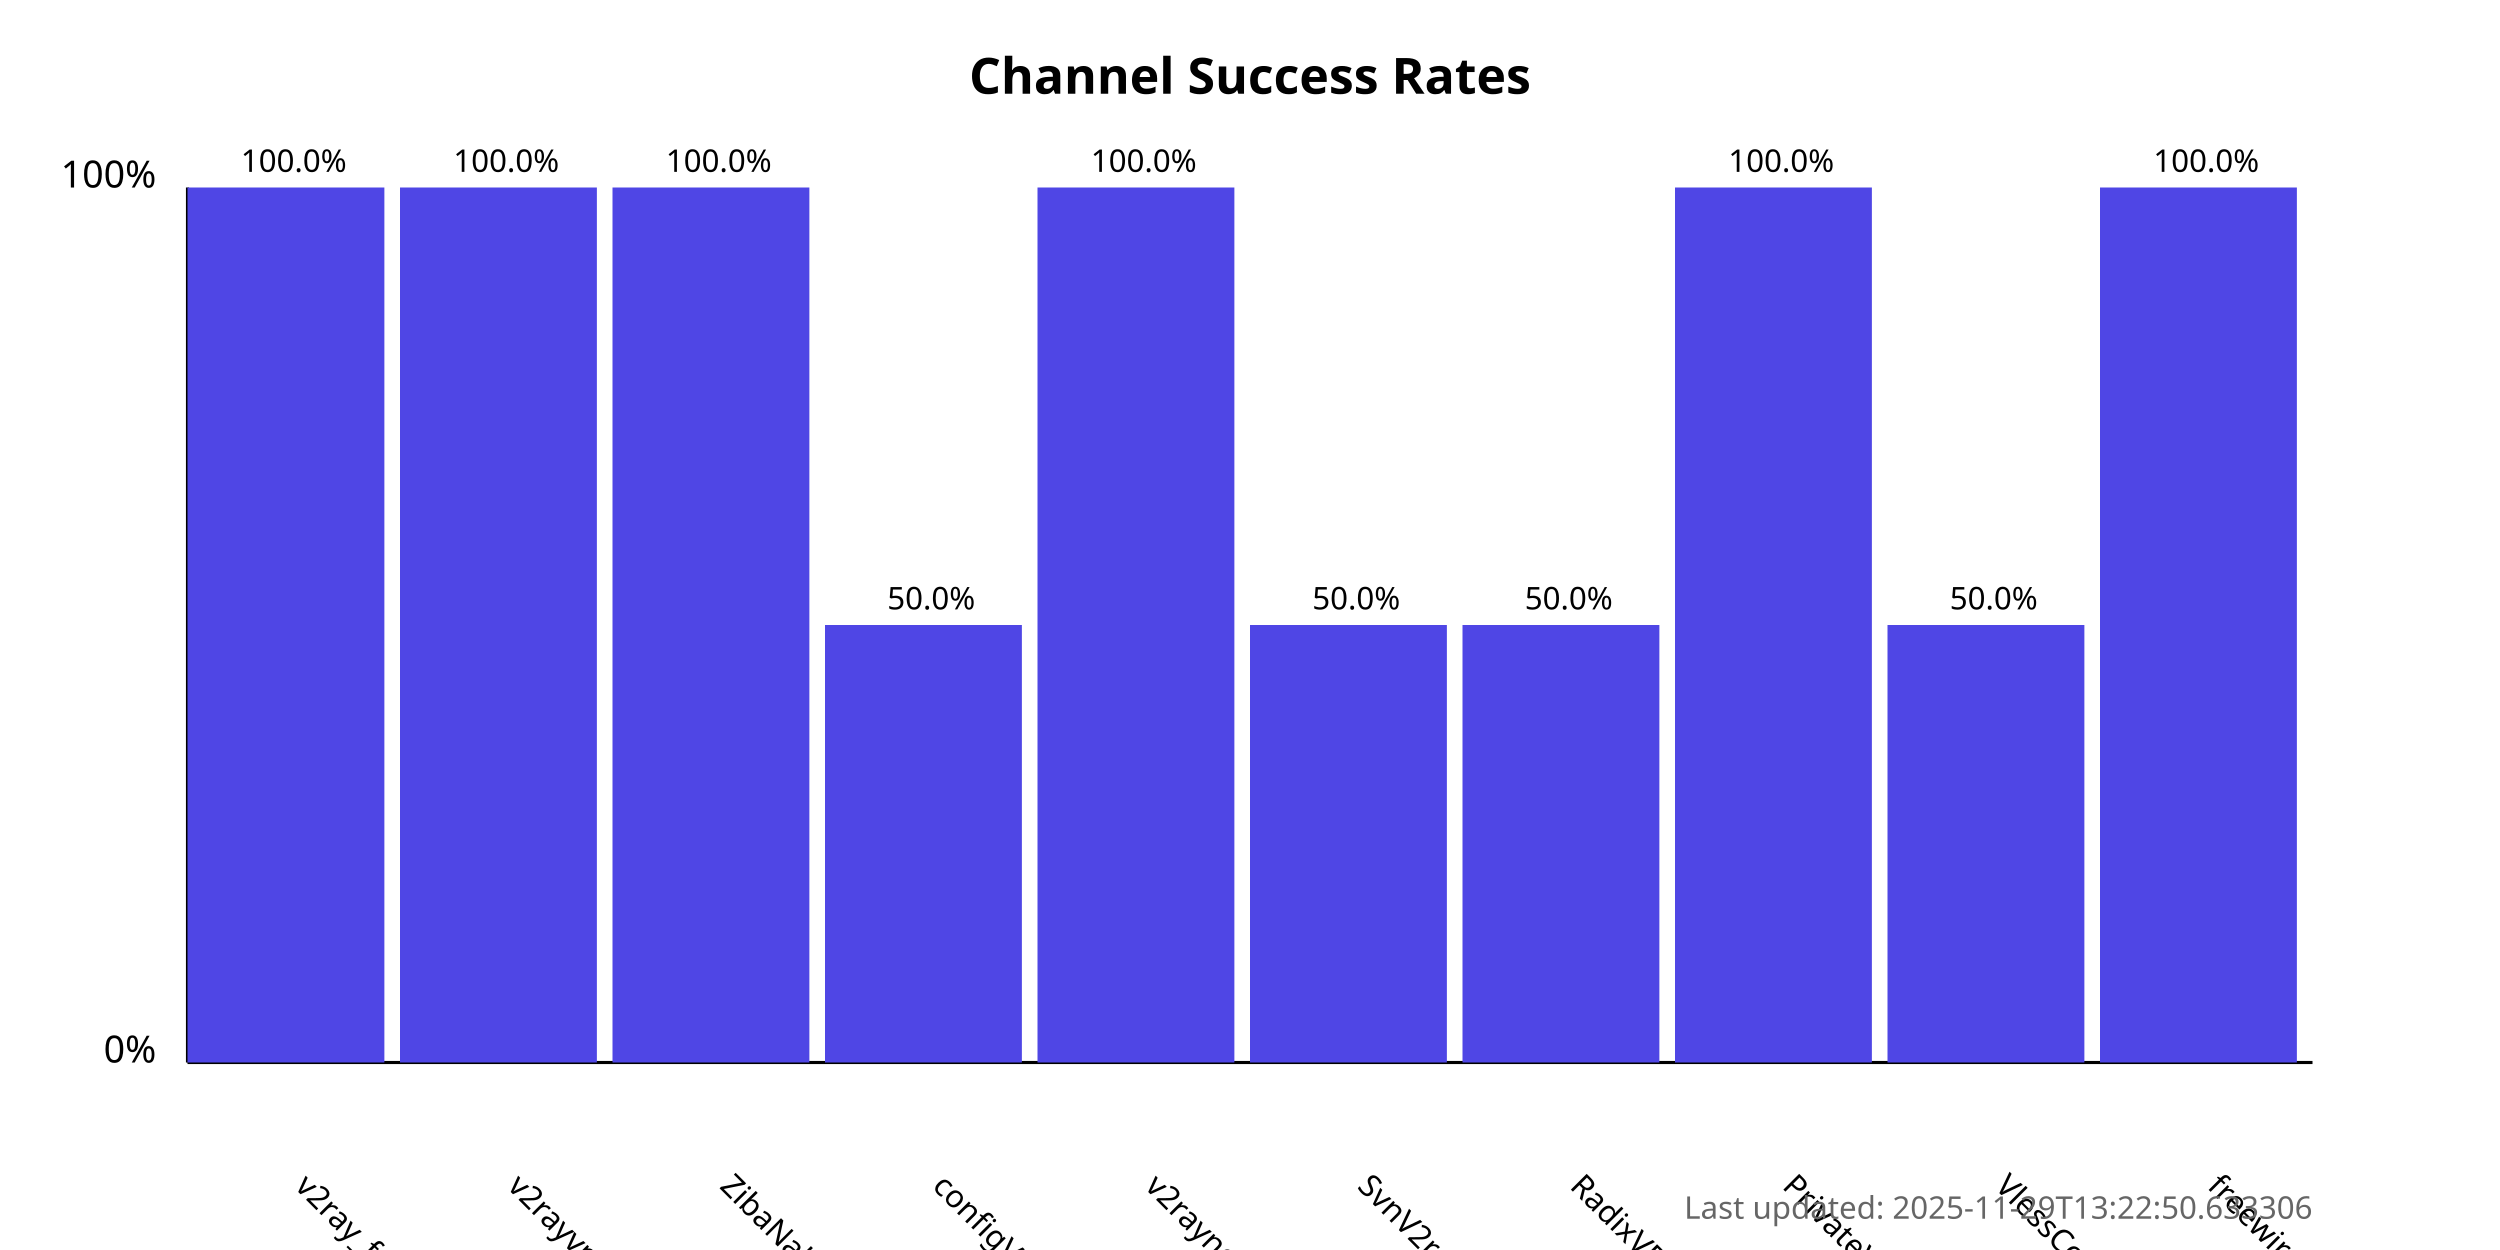
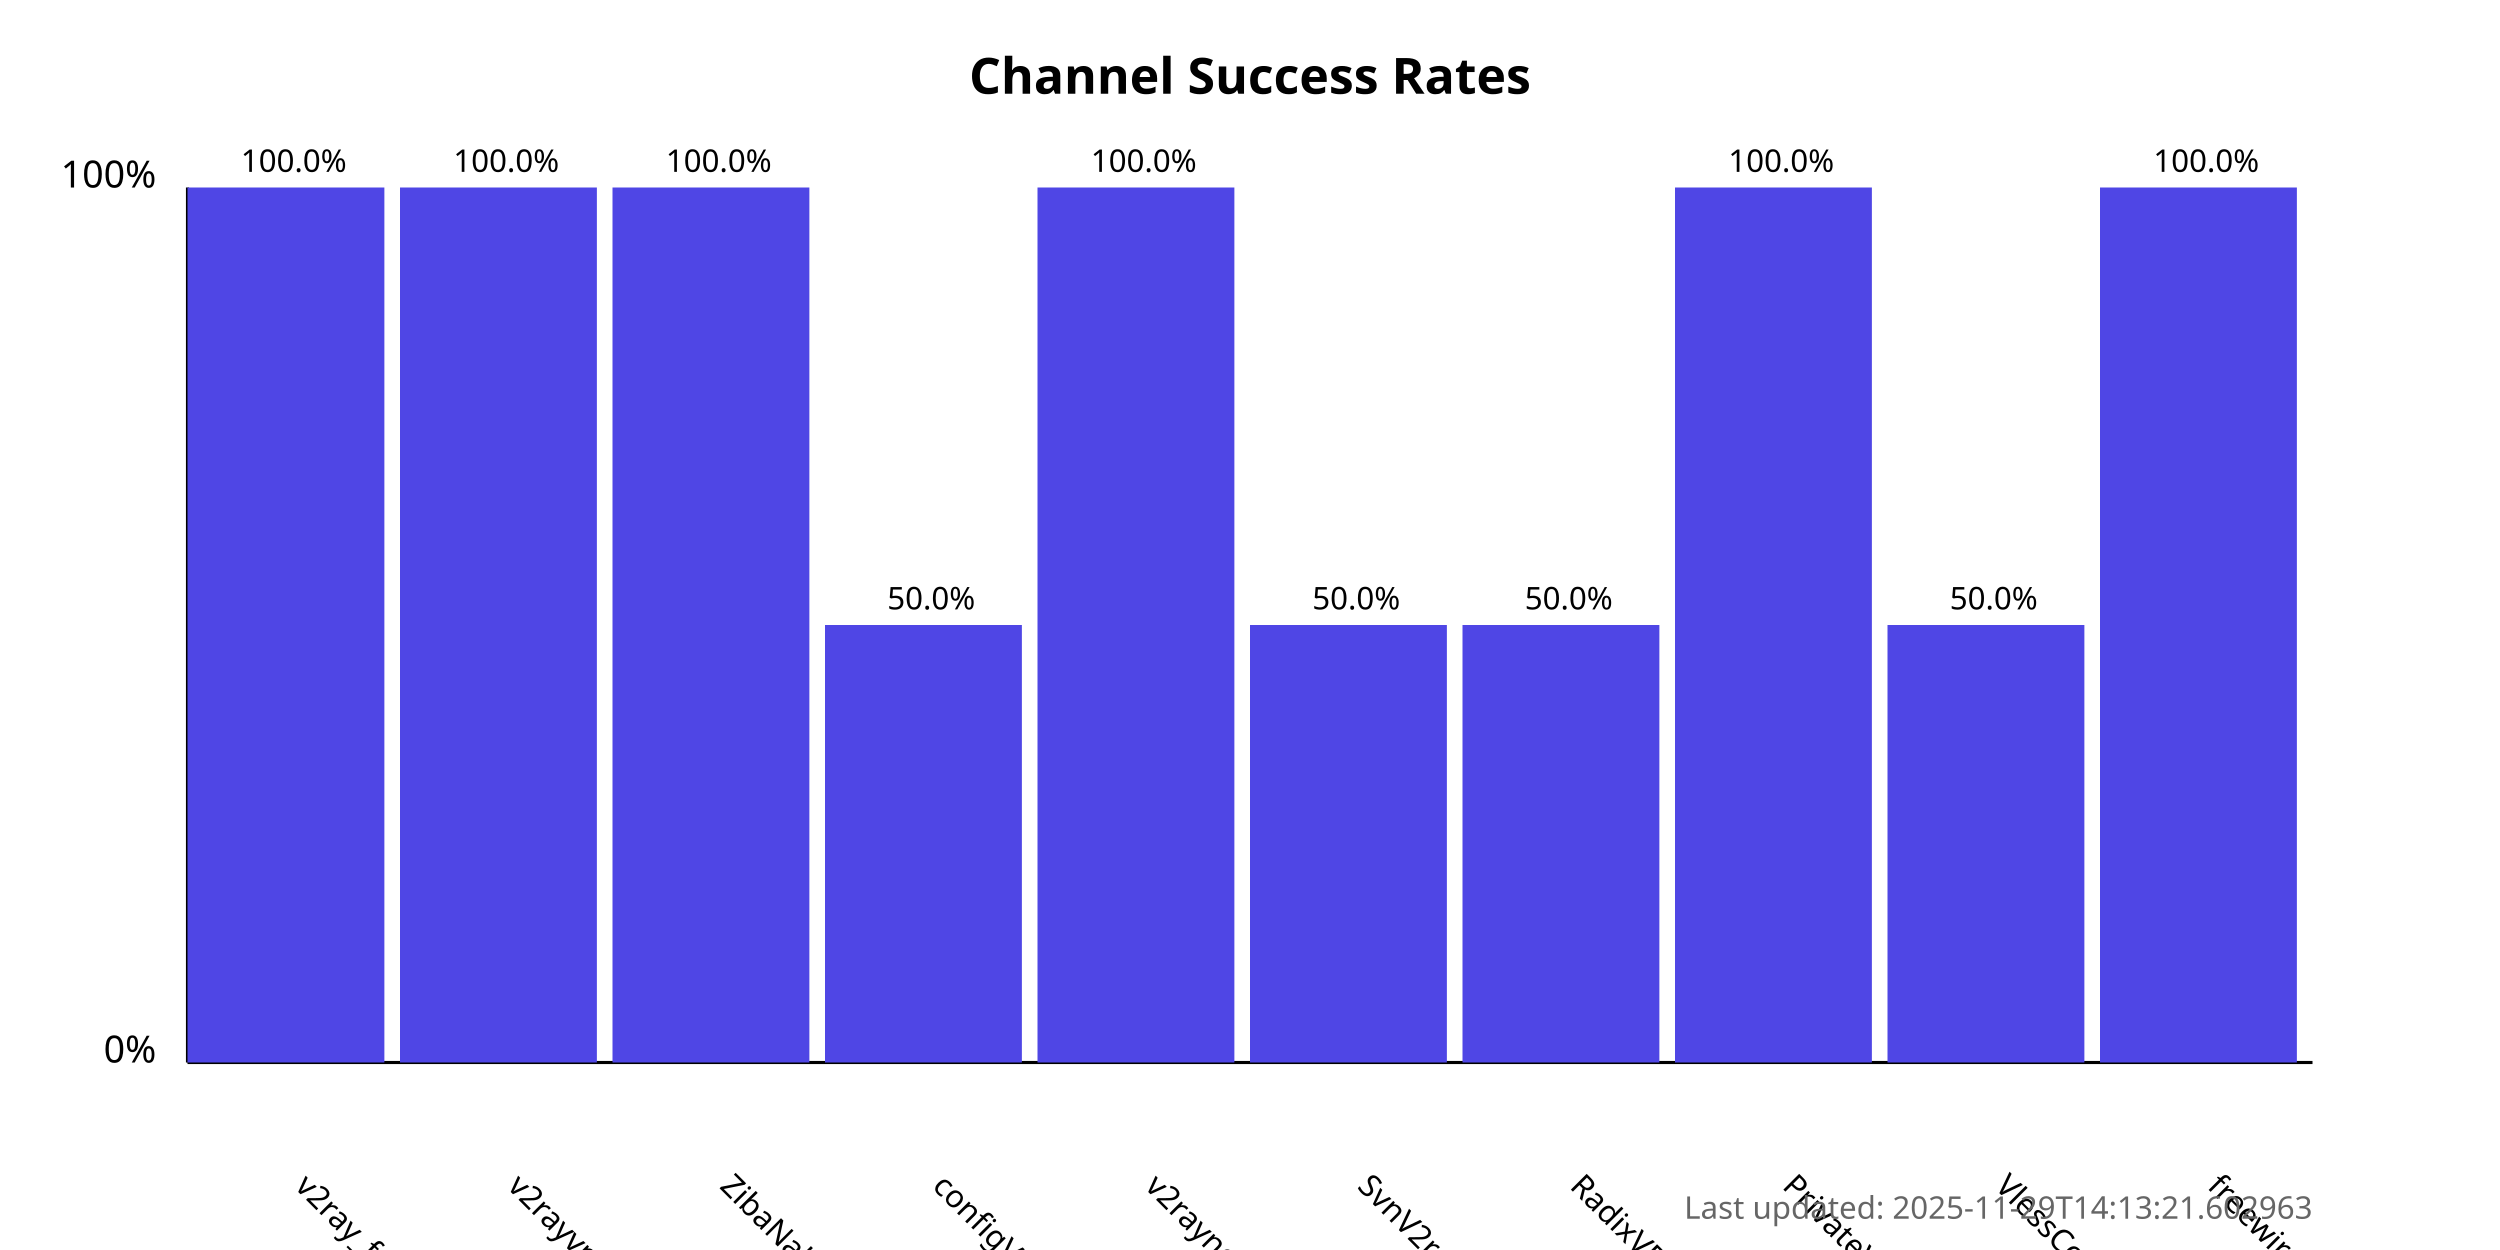
<svg xmlns="http://www.w3.org/2000/svg" width="800" height="400">
  <style>
            .chart-title { font: bold 16px sans-serif; }
            .axis-label { font: 12px sans-serif; }
            .tick-label { font: 10px sans-serif; }
            .bar { fill: #4f46e5; }
            .bar:hover { fill: #6366f1; }
            .timestamp { font: 10px sans-serif; fill: #666; }
        </style>
  <text x="400.0" y="30" text-anchor="middle" class="chart-title">
            Channel Success Rates
        </text>
  <line x1="60" y1="340" x2="60" y2="60" stroke="black" stroke-width="1" />
  <line x1="60" y1="340" x2="740" y2="340" stroke="black" stroke-width="1" />
  <text x="50" y="340" text-anchor="end" class="axis-label">0%</text>
  <text x="50" y="60" text-anchor="end" class="axis-label">100%</text>
  <g>
    <rect x="60" y="60.0" width="63.0" height="280.0" class="bar" />
    <text x="94.0" y="380" transform="rotate(45, 94.0, 380)" text-anchor="start" class="tick-label">
                v2ray_free_conf
            </text>
    <text x="94.0" y="55.0" text-anchor="middle" class="tick-label">
                100.0%
            </text>
  </g>
  <g>
    <rect x="128.0" y="60.0" width="63.0" height="280.0" class="bar" />
    <text x="162.0" y="380" transform="rotate(45, 162.0, 380)" text-anchor="start" class="tick-label">
                v2rayvpno
            </text>
    <text x="162.0" y="55.0" text-anchor="middle" class="tick-label">
                100.0%
            </text>
  </g>
  <g>
    <rect x="196.0" y="60.0" width="63.0" height="280.0" class="bar" />
    <text x="230.0" y="380" transform="rotate(45, 230.0, 380)" text-anchor="start" class="tick-label">
                ZibaNabz
            </text>
    <text x="230.0" y="55.0" text-anchor="middle" class="tick-label">
                100.0%
            </text>
  </g>
  <g>
    <rect x="264.0" y="200.0" width="63.0" height="140.0" class="bar" />
    <text x="298.0" y="380" transform="rotate(45, 298.0, 380)" text-anchor="start" class="tick-label">
                configV2rayForFree
            </text>
    <text x="298.0" y="195.0" text-anchor="middle" class="tick-label">
                50.0%
            </text>
  </g>
  <g>
    <rect x="332.0" y="60.0" width="63.0" height="280.0" class="bar" />
    <text x="366.0" y="380" transform="rotate(45, 366.0, 380)" text-anchor="start" class="tick-label">
                v2rayngvpn
            </text>
    <text x="366.0" y="55.0" text-anchor="middle" class="tick-label">
                100.0%
            </text>
  </g>
  <g>
    <rect x="400.0" y="200.0" width="63.0" height="140.0" class="bar" />
    <text x="434.0" y="380" transform="rotate(45, 434.0, 380)" text-anchor="start" class="tick-label">
                SvnV2ray
            </text>
    <text x="434.0" y="195.0" text-anchor="middle" class="tick-label">
                50.0%
            </text>
  </g>
  <g>
    <rect x="468.0" y="200.0" width="63.0" height="140.0" class="bar" />
    <text x="502.0" y="380" transform="rotate(45, 502.0, 380)" text-anchor="start" class="tick-label">
                RadixVPN
            </text>
    <text x="502.0" y="195.0" text-anchor="middle" class="tick-label">
                50.0%
            </text>
  </g>
  <g>
    <rect x="536.0" y="60.0" width="63.0" height="280.0" class="bar" />
    <text x="570.0" y="380" transform="rotate(45, 570.0, 380)" text-anchor="start" class="tick-label">
                PrivateVPNs
            </text>
    <text x="570.0" y="55.0" text-anchor="middle" class="tick-label">
                100.0%
            </text>
  </g>
  <g>
    <rect x="604.0" y="200.0" width="63.0" height="140.0" class="bar" />
    <text x="638.0" y="380" transform="rotate(45, 638.0, 380)" text-anchor="start" class="tick-label">
                VlessConfig
            </text>
    <text x="638.0" y="195.0" text-anchor="middle" class="tick-label">
                50.0%
            </text>
  </g>
  <g>
    <rect x="672.0" y="60.0" width="63.0" height="280.0" class="bar" />
    <text x="706.0" y="380" transform="rotate(45, 706.0, 380)" text-anchor="start" class="tick-label">
                freewireguard
            </text>
    <text x="706.0" y="55.0" text-anchor="middle" class="tick-label">
                100.0%
            </text>
  </g>
  <text x="740" y="390" text-anchor="end" class="timestamp">
-             Last updated: 2025-11-29T13:22:50.633306
+             Last updated: 2025-11-29T14:13:21.602963
        </text>
</svg>
